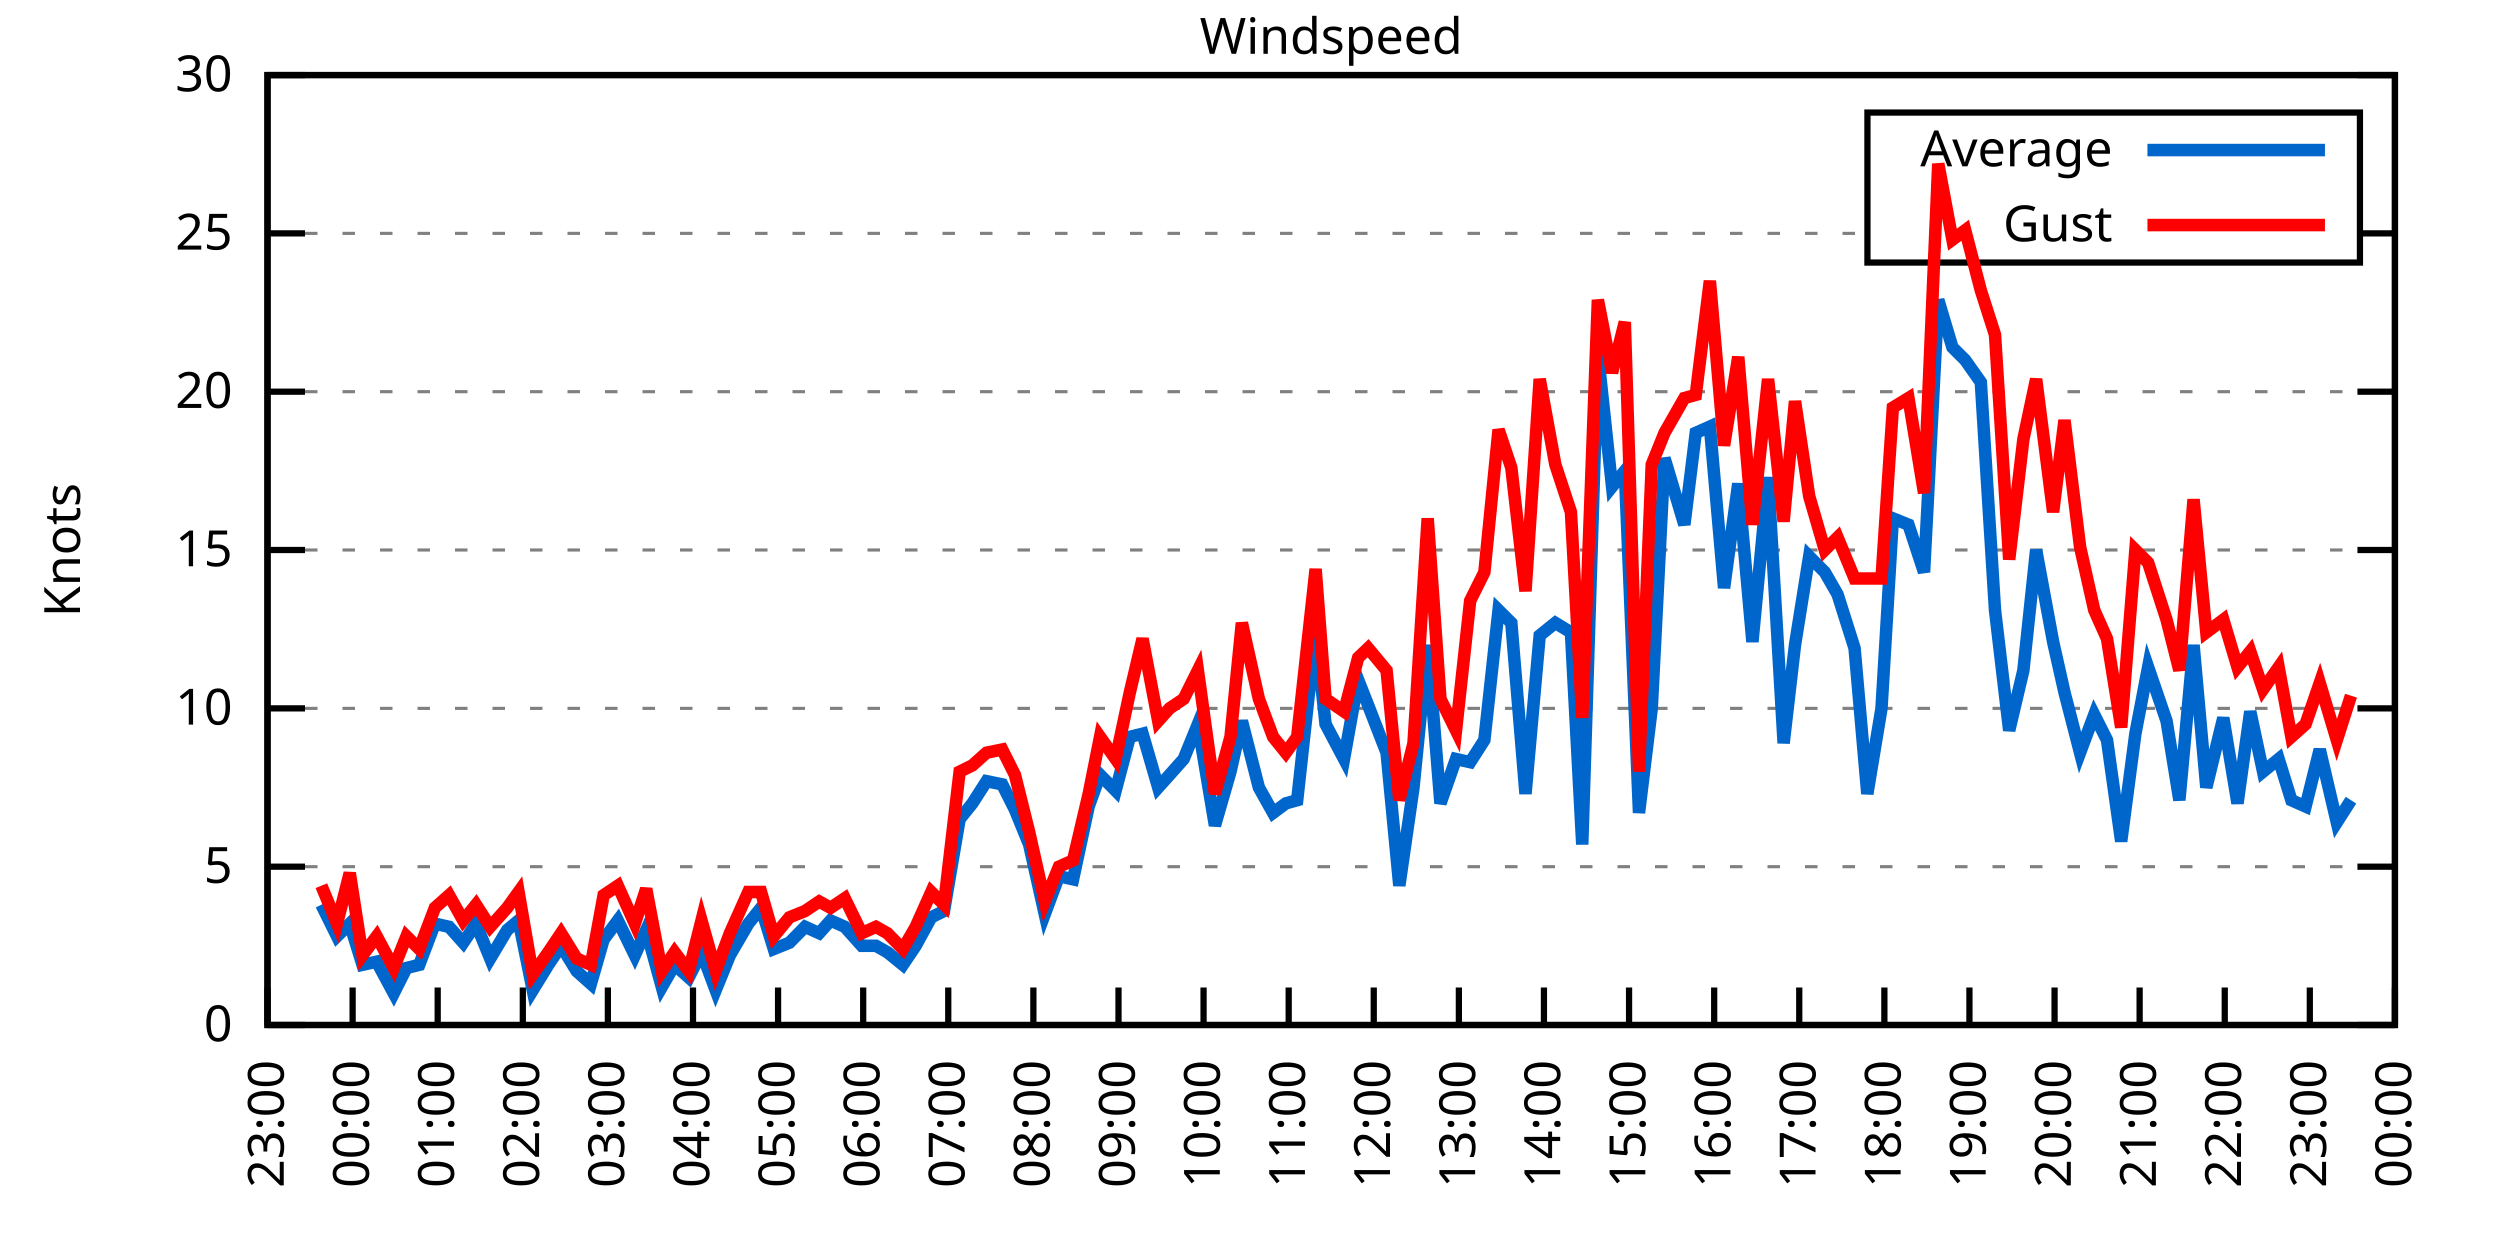
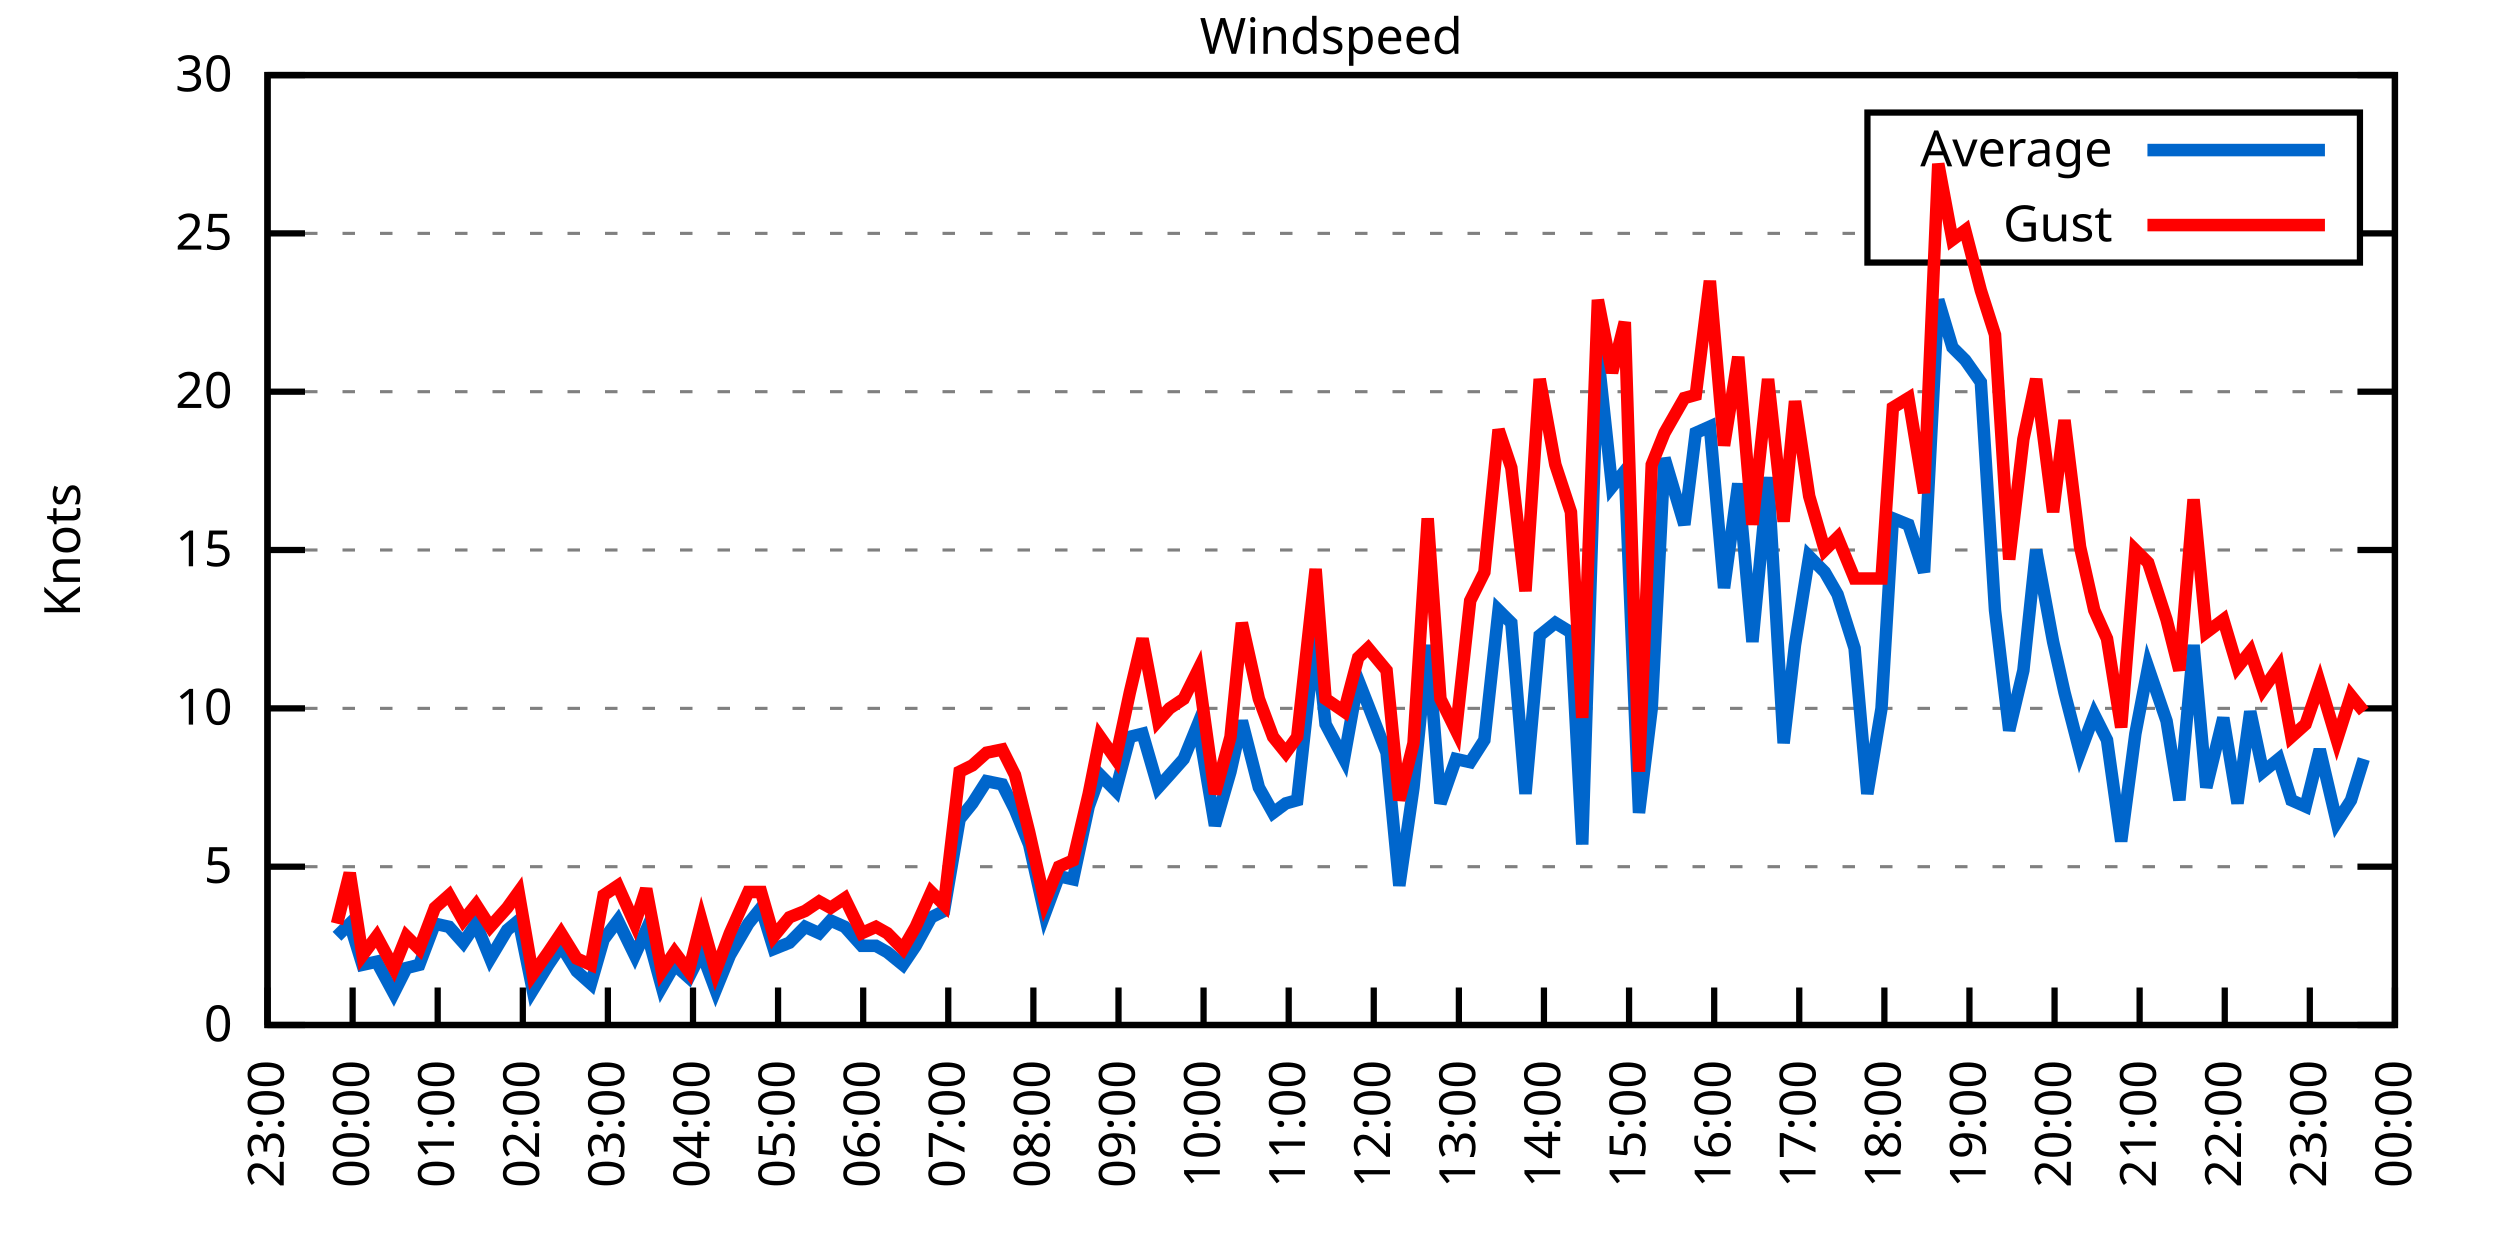
<svg xmlns="http://www.w3.org/2000/svg" xmlns:xlink="http://www.w3.org/1999/xlink" width="400" height="200" viewBox="0 0 400 200">
  <g id="gnuplot_canvas">
    <rect x="0" y="0" width="400" height="200" fill="none" />
    <defs>
      <circle id="gpDot" r="0.5" stroke-width="0.5" stroke="currentColor" />
      <path id="gpPt0" stroke-width="0.333" stroke="currentColor" d="M-1,0 h2 M0,-1 v2" />
      <path id="gpPt1" stroke-width="0.333" stroke="currentColor" d="M-1,-1 L1,1 M1,-1 L-1,1" />
      <path id="gpPt2" stroke-width="0.333" stroke="currentColor" d="M-1,0 L1,0 M0,-1 L0,1 M-1,-1 L1,1 M-1,1 L1,-1" />
      <rect id="gpPt3" stroke-width="0.333" stroke="currentColor" x="-1" y="-1" width="2" height="2" />
      <rect id="gpPt4" stroke-width="0.333" stroke="currentColor" fill="currentColor" x="-1" y="-1" width="2" height="2" />
      <circle id="gpPt5" stroke-width="0.333" stroke="currentColor" cx="0" cy="0" r="1" />
      <use xlink:href="#gpPt5" id="gpPt6" fill="currentColor" stroke="none" />
      <path id="gpPt7" stroke-width="0.333" stroke="currentColor" d="M0,-1.33 L-1.33,0.67 L1.33,0.67 z" />
      <use xlink:href="#gpPt7" id="gpPt8" fill="currentColor" stroke="none" />
      <use xlink:href="#gpPt7" id="gpPt9" stroke="currentColor" transform="rotate(180)" />
      <use xlink:href="#gpPt9" id="gpPt10" fill="currentColor" stroke="none" />
      <use xlink:href="#gpPt3" id="gpPt11" stroke="currentColor" transform="rotate(45)" />
      <use xlink:href="#gpPt11" id="gpPt12" fill="currentColor" stroke="none" />
      <path id="gpPt13" stroke-width="0.333" stroke="currentColor" d="M0,1.330 L1.265,0.411 L0.782,-1.067 L-0.782,-1.076 L-1.265,0.411 z" />
      <use xlink:href="#gpPt13" id="gpPt14" fill="currentColor" stroke="none" />
      <filter id="textbox" filterUnits="objectBoundingBox" x="0" y="0" height="1" width="1">
        <feFlood flood-color="white" flood-opacity="1" result="bgnd" />
        <feComposite in="SourceGraphic" in2="bgnd" operator="atop" />
      </filter>
      <filter id="greybox" filterUnits="objectBoundingBox" x="0" y="0" height="1" width="1">
        <feFlood flood-color="lightgrey" flood-opacity="1" result="grey" />
        <feComposite in="SourceGraphic" in2="grey" operator="atop" />
      </filter>
    </defs>
    <g fill="none" color="white" stroke="currentColor" stroke-width="1.00" stroke-linecap="butt" stroke-linejoin="miter">
</g>
    <g fill="none" color="black" stroke="currentColor" stroke-width="1.00" stroke-linecap="butt" stroke-linejoin="miter">
      <g stroke="none" shape-rendering="crispEdges">
        <polygon fill="rgb(255, 255, 255)" points="42.80,164.00 383.18,164.00 383.18,12.02 42.80,12.02 " />
      </g>
    </g>
    <g fill="none" color="black" stroke="currentColor" stroke-width="1.00" stroke-linecap="butt" stroke-linejoin="miter">
</g>
    <g fill="none" color="black" stroke="black" stroke-width="0.50" stroke-linecap="butt" stroke-linejoin="miter">
</g>
    <g fill="none" color="gray" stroke="currentColor" stroke-width="0.50" stroke-linecap="butt" stroke-linejoin="miter">
      <path stroke="gray" stroke-dasharray="2,4" class="gridline" d="M42.80,164.00 L383.19,164.00  " />
    </g>
    <g fill="none" color="gray" stroke="gray" stroke-width="1.00" stroke-linecap="butt" stroke-linejoin="miter">
</g>
    <g fill="none" color="black" stroke="currentColor" stroke-width="1.00" stroke-linecap="butt" stroke-linejoin="miter">
      <path stroke="black" d="M42.80,164.00 L48.80,164.00 M383.19,164.00 L377.19,164.00  " />
      <g transform="translate(37.20,166.60)" stroke="none" fill="black" font-family="Sans" font-size="8.00" text-anchor="end">
        <text>
          <tspan font-family="Sans"> 0</tspan>
        </text>
      </g>
    </g>
    <g fill="none" color="black" stroke="currentColor" stroke-width="1.00" stroke-linecap="butt" stroke-linejoin="miter">
</g>
    <g fill="none" color="black" stroke="black" stroke-width="0.50" stroke-linecap="butt" stroke-linejoin="miter">
</g>
    <g fill="none" color="gray" stroke="currentColor" stroke-width="0.50" stroke-linecap="butt" stroke-linejoin="miter">
      <path stroke="gray" stroke-dasharray="2,4" class="gridline" d="M42.80,138.67 L383.19,138.67  " />
    </g>
    <g fill="none" color="gray" stroke="gray" stroke-width="1.00" stroke-linecap="butt" stroke-linejoin="miter">
</g>
    <g fill="none" color="black" stroke="currentColor" stroke-width="1.00" stroke-linecap="butt" stroke-linejoin="miter">
      <path stroke="black" d="M42.80,138.67 L48.80,138.67 M383.19,138.67 L377.19,138.67  " />
      <g transform="translate(37.20,141.27)" stroke="none" fill="black" font-family="Sans" font-size="8.00" text-anchor="end">
        <text>
          <tspan font-family="Sans"> 5</tspan>
        </text>
      </g>
    </g>
    <g fill="none" color="black" stroke="currentColor" stroke-width="1.00" stroke-linecap="butt" stroke-linejoin="miter">
</g>
    <g fill="none" color="black" stroke="black" stroke-width="0.50" stroke-linecap="butt" stroke-linejoin="miter">
</g>
    <g fill="none" color="gray" stroke="currentColor" stroke-width="0.50" stroke-linecap="butt" stroke-linejoin="miter">
      <path stroke="gray" stroke-dasharray="2,4" class="gridline" d="M42.80,113.34 L383.19,113.34  " />
    </g>
    <g fill="none" color="gray" stroke="gray" stroke-width="1.00" stroke-linecap="butt" stroke-linejoin="miter">
</g>
    <g fill="none" color="black" stroke="currentColor" stroke-width="1.00" stroke-linecap="butt" stroke-linejoin="miter">
      <path stroke="black" d="M42.80,113.34 L48.80,113.34 M383.19,113.34 L377.19,113.34  " />
      <g transform="translate(37.20,115.94)" stroke="none" fill="black" font-family="Sans" font-size="8.00" text-anchor="end">
        <text>
          <tspan font-family="Sans"> 10</tspan>
        </text>
      </g>
    </g>
    <g fill="none" color="black" stroke="currentColor" stroke-width="1.00" stroke-linecap="butt" stroke-linejoin="miter">
</g>
    <g fill="none" color="black" stroke="black" stroke-width="0.50" stroke-linecap="butt" stroke-linejoin="miter">
</g>
    <g fill="none" color="gray" stroke="currentColor" stroke-width="0.50" stroke-linecap="butt" stroke-linejoin="miter">
      <path stroke="gray" stroke-dasharray="2,4" class="gridline" d="M42.80,88.00 L383.19,88.00  " />
    </g>
    <g fill="none" color="gray" stroke="gray" stroke-width="1.00" stroke-linecap="butt" stroke-linejoin="miter">
</g>
    <g fill="none" color="black" stroke="currentColor" stroke-width="1.00" stroke-linecap="butt" stroke-linejoin="miter">
      <path stroke="black" d="M42.80,88.00 L48.80,88.00 M383.19,88.00 L377.19,88.00  " />
      <g transform="translate(37.20,90.60)" stroke="none" fill="black" font-family="Sans" font-size="8.00" text-anchor="end">
        <text>
          <tspan font-family="Sans"> 15</tspan>
        </text>
      </g>
    </g>
    <g fill="none" color="black" stroke="currentColor" stroke-width="1.00" stroke-linecap="butt" stroke-linejoin="miter">
</g>
    <g fill="none" color="black" stroke="black" stroke-width="0.50" stroke-linecap="butt" stroke-linejoin="miter">
</g>
    <g fill="none" color="gray" stroke="currentColor" stroke-width="0.50" stroke-linecap="butt" stroke-linejoin="miter">
      <path stroke="gray" stroke-dasharray="2,4" class="gridline" d="M42.80,62.67 L383.19,62.67  " />
    </g>
    <g fill="none" color="gray" stroke="gray" stroke-width="1.00" stroke-linecap="butt" stroke-linejoin="miter">
</g>
    <g fill="none" color="black" stroke="currentColor" stroke-width="1.00" stroke-linecap="butt" stroke-linejoin="miter">
      <path stroke="black" d="M42.80,62.67 L48.80,62.67 M383.19,62.67 L377.19,62.67  " />
      <g transform="translate(37.20,65.27)" stroke="none" fill="black" font-family="Sans" font-size="8.00" text-anchor="end">
        <text>
          <tspan font-family="Sans"> 20</tspan>
        </text>
      </g>
    </g>
    <g fill="none" color="black" stroke="currentColor" stroke-width="1.00" stroke-linecap="butt" stroke-linejoin="miter">
</g>
    <g fill="none" color="black" stroke="black" stroke-width="0.50" stroke-linecap="butt" stroke-linejoin="miter">
</g>
    <g fill="none" color="gray" stroke="currentColor" stroke-width="0.50" stroke-linecap="butt" stroke-linejoin="miter">
      <path stroke="gray" stroke-dasharray="2,4" class="gridline" d="M42.80,37.34 L298.79,37.34 M377.59,37.34 L383.19,37.34  " />
    </g>
    <g fill="none" color="gray" stroke="gray" stroke-width="1.00" stroke-linecap="butt" stroke-linejoin="miter">
</g>
    <g fill="none" color="black" stroke="currentColor" stroke-width="1.00" stroke-linecap="butt" stroke-linejoin="miter">
      <path stroke="black" d="M42.80,37.34 L48.80,37.34 M383.19,37.34 L377.19,37.34  " />
      <g transform="translate(37.20,39.94)" stroke="none" fill="black" font-family="Sans" font-size="8.00" text-anchor="end">
        <text>
          <tspan font-family="Sans"> 25</tspan>
        </text>
      </g>
    </g>
    <g fill="none" color="black" stroke="currentColor" stroke-width="1.00" stroke-linecap="butt" stroke-linejoin="miter">
</g>
    <g fill="none" color="black" stroke="black" stroke-width="0.50" stroke-linecap="butt" stroke-linejoin="miter">
</g>
    <g fill="none" color="gray" stroke="currentColor" stroke-width="0.50" stroke-linecap="butt" stroke-linejoin="miter">
      <path stroke="gray" stroke-dasharray="2,4" class="gridline" d="M42.80,12.01 L383.19,12.01  " />
    </g>
    <g fill="none" color="gray" stroke="gray" stroke-width="1.00" stroke-linecap="butt" stroke-linejoin="miter">
</g>
    <g fill="none" color="black" stroke="currentColor" stroke-width="1.00" stroke-linecap="butt" stroke-linejoin="miter">
      <path stroke="black" d="M42.80,12.01 L48.80,12.01 M383.19,12.01 L377.19,12.01  " />
      <g transform="translate(37.20,14.61)" stroke="none" fill="black" font-family="Sans" font-size="8.00" text-anchor="end">
        <text>
          <tspan font-family="Sans"> 30</tspan>
        </text>
      </g>
    </g>
    <g fill="none" color="black" stroke="currentColor" stroke-width="1.00" stroke-linecap="butt" stroke-linejoin="miter">
      <path stroke="black" d="M42.80,164.00 L42.80,158.00  " />
      <g transform="translate(45.40,169.60) rotate(270.00)" stroke="none" fill="black" font-family="Sans" font-size="8.00" text-anchor="end">
        <text>
          <tspan font-family="Sans">23:00</tspan>
        </text>
      </g>
    </g>
    <g fill="none" color="black" stroke="currentColor" stroke-width="1.00" stroke-linecap="butt" stroke-linejoin="miter">
      <path stroke="black" d="M56.42,164.00 L56.42,158.00  " />
      <g transform="translate(59.02,169.60) rotate(270.00)" stroke="none" fill="black" font-family="Sans" font-size="8.00" text-anchor="end">
        <text>
          <tspan font-family="Sans">00:00</tspan>
        </text>
      </g>
    </g>
    <g fill="none" color="black" stroke="currentColor" stroke-width="1.00" stroke-linecap="butt" stroke-linejoin="miter">
      <path stroke="black" d="M70.03,164.00 L70.03,158.00  " />
      <g transform="translate(72.63,169.60) rotate(270.00)" stroke="none" fill="black" font-family="Sans" font-size="8.00" text-anchor="end">
        <text>
          <tspan font-family="Sans">01:00</tspan>
        </text>
      </g>
    </g>
    <g fill="none" color="black" stroke="currentColor" stroke-width="1.00" stroke-linecap="butt" stroke-linejoin="miter">
      <path stroke="black" d="M83.65,164.00 L83.65,158.00  " />
      <g transform="translate(86.25,169.60) rotate(270.00)" stroke="none" fill="black" font-family="Sans" font-size="8.00" text-anchor="end">
        <text>
          <tspan font-family="Sans">02:00</tspan>
        </text>
      </g>
    </g>
    <g fill="none" color="black" stroke="currentColor" stroke-width="1.00" stroke-linecap="butt" stroke-linejoin="miter">
      <path stroke="black" d="M97.26,164.00 L97.26,158.00  " />
      <g transform="translate(99.86,169.60) rotate(270.00)" stroke="none" fill="black" font-family="Sans" font-size="8.00" text-anchor="end">
        <text>
          <tspan font-family="Sans">03:00</tspan>
        </text>
      </g>
    </g>
    <g fill="none" color="black" stroke="currentColor" stroke-width="1.00" stroke-linecap="butt" stroke-linejoin="miter">
      <path stroke="black" d="M110.88,164.00 L110.88,158.00  " />
      <g transform="translate(113.48,169.60) rotate(270.00)" stroke="none" fill="black" font-family="Sans" font-size="8.00" text-anchor="end">
        <text>
          <tspan font-family="Sans">04:00</tspan>
        </text>
      </g>
    </g>
    <g fill="none" color="black" stroke="currentColor" stroke-width="1.00" stroke-linecap="butt" stroke-linejoin="miter">
      <path stroke="black" d="M124.49,164.00 L124.49,158.00  " />
      <g transform="translate(127.09,169.60) rotate(270.00)" stroke="none" fill="black" font-family="Sans" font-size="8.00" text-anchor="end">
        <text>
          <tspan font-family="Sans">05:00</tspan>
        </text>
      </g>
    </g>
    <g fill="none" color="black" stroke="currentColor" stroke-width="1.00" stroke-linecap="butt" stroke-linejoin="miter">
      <path stroke="black" d="M138.11,164.00 L138.11,158.00  " />
      <g transform="translate(140.71,169.60) rotate(270.00)" stroke="none" fill="black" font-family="Sans" font-size="8.00" text-anchor="end">
        <text>
          <tspan font-family="Sans">06:00</tspan>
        </text>
      </g>
    </g>
    <g fill="none" color="black" stroke="currentColor" stroke-width="1.00" stroke-linecap="butt" stroke-linejoin="miter">
      <path stroke="black" d="M151.72,164.00 L151.72,158.00  " />
      <g transform="translate(154.32,169.60) rotate(270.00)" stroke="none" fill="black" font-family="Sans" font-size="8.00" text-anchor="end">
        <text>
          <tspan font-family="Sans">07:00</tspan>
        </text>
      </g>
    </g>
    <g fill="none" color="black" stroke="currentColor" stroke-width="1.00" stroke-linecap="butt" stroke-linejoin="miter">
      <path stroke="black" d="M165.34,164.00 L165.34,158.00  " />
      <g transform="translate(167.94,169.60) rotate(270.00)" stroke="none" fill="black" font-family="Sans" font-size="8.00" text-anchor="end">
        <text>
          <tspan font-family="Sans">08:00</tspan>
        </text>
      </g>
    </g>
    <g fill="none" color="black" stroke="currentColor" stroke-width="1.00" stroke-linecap="butt" stroke-linejoin="miter">
      <path stroke="black" d="M178.96,164.00 L178.96,158.00  " />
      <g transform="translate(181.56,169.60) rotate(270.00)" stroke="none" fill="black" font-family="Sans" font-size="8.00" text-anchor="end">
        <text>
          <tspan font-family="Sans">09:00</tspan>
        </text>
      </g>
    </g>
    <g fill="none" color="black" stroke="currentColor" stroke-width="1.00" stroke-linecap="butt" stroke-linejoin="miter">
      <path stroke="black" d="M192.57,164.00 L192.57,158.00  " />
      <g transform="translate(195.17,169.60) rotate(270.00)" stroke="none" fill="black" font-family="Sans" font-size="8.00" text-anchor="end">
        <text>
          <tspan font-family="Sans">10:00</tspan>
        </text>
      </g>
    </g>
    <g fill="none" color="black" stroke="currentColor" stroke-width="1.00" stroke-linecap="butt" stroke-linejoin="miter">
      <path stroke="black" d="M206.19,164.00 L206.19,158.00  " />
      <g transform="translate(208.79,169.60) rotate(270.00)" stroke="none" fill="black" font-family="Sans" font-size="8.00" text-anchor="end">
        <text>
          <tspan font-family="Sans">11:00</tspan>
        </text>
      </g>
    </g>
    <g fill="none" color="black" stroke="currentColor" stroke-width="1.00" stroke-linecap="butt" stroke-linejoin="miter">
      <path stroke="black" d="M219.80,164.00 L219.80,158.00  " />
      <g transform="translate(222.40,169.60) rotate(270.00)" stroke="none" fill="black" font-family="Sans" font-size="8.00" text-anchor="end">
        <text>
          <tspan font-family="Sans">12:00</tspan>
        </text>
      </g>
    </g>
    <g fill="none" color="black" stroke="currentColor" stroke-width="1.00" stroke-linecap="butt" stroke-linejoin="miter">
      <path stroke="black" d="M233.42,164.00 L233.42,158.00  " />
      <g transform="translate(236.02,169.60) rotate(270.00)" stroke="none" fill="black" font-family="Sans" font-size="8.00" text-anchor="end">
        <text>
          <tspan font-family="Sans">13:00</tspan>
        </text>
      </g>
    </g>
    <g fill="none" color="black" stroke="currentColor" stroke-width="1.00" stroke-linecap="butt" stroke-linejoin="miter">
      <path stroke="black" d="M247.03,164.00 L247.03,158.00  " />
      <g transform="translate(249.63,169.60) rotate(270.00)" stroke="none" fill="black" font-family="Sans" font-size="8.00" text-anchor="end">
        <text>
          <tspan font-family="Sans">14:00</tspan>
        </text>
      </g>
    </g>
    <g fill="none" color="black" stroke="currentColor" stroke-width="1.00" stroke-linecap="butt" stroke-linejoin="miter">
      <path stroke="black" d="M260.65,164.00 L260.65,158.00  " />
      <g transform="translate(263.25,169.60) rotate(270.00)" stroke="none" fill="black" font-family="Sans" font-size="8.00" text-anchor="end">
        <text>
          <tspan font-family="Sans">15:00</tspan>
        </text>
      </g>
    </g>
    <g fill="none" color="black" stroke="currentColor" stroke-width="1.00" stroke-linecap="butt" stroke-linejoin="miter">
      <path stroke="black" d="M274.27,164.00 L274.27,158.00  " />
      <g transform="translate(276.87,169.60) rotate(270.00)" stroke="none" fill="black" font-family="Sans" font-size="8.00" text-anchor="end">
        <text>
          <tspan font-family="Sans">16:00</tspan>
        </text>
      </g>
    </g>
    <g fill="none" color="black" stroke="currentColor" stroke-width="1.00" stroke-linecap="butt" stroke-linejoin="miter">
      <path stroke="black" d="M287.88,164.00 L287.88,158.00  " />
      <g transform="translate(290.48,169.60) rotate(270.00)" stroke="none" fill="black" font-family="Sans" font-size="8.00" text-anchor="end">
        <text>
          <tspan font-family="Sans">17:00</tspan>
        </text>
      </g>
    </g>
    <g fill="none" color="black" stroke="currentColor" stroke-width="1.00" stroke-linecap="butt" stroke-linejoin="miter">
      <path stroke="black" d="M301.50,164.00 L301.50,158.00  " />
      <g transform="translate(304.10,169.60) rotate(270.00)" stroke="none" fill="black" font-family="Sans" font-size="8.00" text-anchor="end">
        <text>
          <tspan font-family="Sans">18:00</tspan>
        </text>
      </g>
    </g>
    <g fill="none" color="black" stroke="currentColor" stroke-width="1.00" stroke-linecap="butt" stroke-linejoin="miter">
      <path stroke="black" d="M315.11,164.00 L315.11,158.00  " />
      <g transform="translate(317.71,169.60) rotate(270.00)" stroke="none" fill="black" font-family="Sans" font-size="8.00" text-anchor="end">
        <text>
          <tspan font-family="Sans">19:00</tspan>
        </text>
      </g>
    </g>
    <g fill="none" color="black" stroke="currentColor" stroke-width="1.00" stroke-linecap="butt" stroke-linejoin="miter">
      <path stroke="black" d="M328.73,164.00 L328.73,158.00  " />
      <g transform="translate(331.33,169.60) rotate(270.00)" stroke="none" fill="black" font-family="Sans" font-size="8.00" text-anchor="end">
        <text>
          <tspan font-family="Sans">20:00</tspan>
        </text>
      </g>
    </g>
    <g fill="none" color="black" stroke="currentColor" stroke-width="1.00" stroke-linecap="butt" stroke-linejoin="miter">
      <path stroke="black" d="M342.34,164.00 L342.34,158.00  " />
      <g transform="translate(344.94,169.60) rotate(270.00)" stroke="none" fill="black" font-family="Sans" font-size="8.00" text-anchor="end">
        <text>
          <tspan font-family="Sans">21:00</tspan>
        </text>
      </g>
    </g>
    <g fill="none" color="black" stroke="currentColor" stroke-width="1.00" stroke-linecap="butt" stroke-linejoin="miter">
      <path stroke="black" d="M355.96,164.00 L355.96,158.00  " />
      <g transform="translate(358.56,169.60) rotate(270.00)" stroke="none" fill="black" font-family="Sans" font-size="8.00" text-anchor="end">
        <text>
          <tspan font-family="Sans">22:00</tspan>
        </text>
      </g>
    </g>
    <g fill="none" color="black" stroke="currentColor" stroke-width="1.00" stroke-linecap="butt" stroke-linejoin="miter">
      <path stroke="black" d="M369.57,164.00 L369.57,158.00  " />
      <g transform="translate(372.17,169.60) rotate(270.00)" stroke="none" fill="black" font-family="Sans" font-size="8.00" text-anchor="end">
        <text>
          <tspan font-family="Sans">23:00</tspan>
        </text>
      </g>
    </g>
    <g fill="none" color="black" stroke="currentColor" stroke-width="1.00" stroke-linecap="butt" stroke-linejoin="miter">
      <path stroke="black" d="M383.19,164.00 L383.19,158.00  " />
      <g transform="translate(385.79,169.60) rotate(270.00)" stroke="none" fill="black" font-family="Sans" font-size="8.00" text-anchor="end">
        <text>
          <tspan font-family="Sans">00:00</tspan>
        </text>
      </g>
    </g>
    <g fill="none" color="black" stroke="currentColor" stroke-width="1.00" stroke-linecap="butt" stroke-linejoin="miter">
</g>
    <g fill="none" color="black" stroke="currentColor" stroke-width="1.00" stroke-linecap="butt" stroke-linejoin="miter">
      <path stroke="black" d="M42.80,12.01 L42.80,164.00 L383.19,164.00 L383.19,12.01 L42.80,12.01 Z  " />
    </g>
    <g fill="none" color="black" stroke="currentColor" stroke-width="1.00" stroke-linecap="butt" stroke-linejoin="miter">
</g>
    <g fill="none" color="black" stroke="currentColor" stroke-width="1.00" stroke-linecap="butt" stroke-linejoin="miter">
      <path stroke="black" d="M298.79,42.01 L298.79,18.01 L377.59,18.01 L377.59,42.01 L298.79,42.01 Z  " />
    </g>
    <g id="Windspeed_plot_1">
      <g fill="none" color="white" stroke="black" stroke-width="2.00" stroke-linecap="butt" stroke-linejoin="miter">
</g>
      <g fill="none" color="black" stroke="currentColor" stroke-width="2.00" stroke-linecap="butt" stroke-linejoin="miter">
        <g transform="translate(337.99,26.61)" stroke="none" fill="black" font-family="Sans" font-size="8.00" text-anchor="end">
          <text>
            <tspan font-family="Sans">Average</tspan>
          </text>
        </g>
      </g>
      <g fill="none" color="black" stroke="currentColor" stroke-width="2.00" stroke-linecap="butt" stroke-linejoin="miter">
-         <path stroke="rgb(  0, 102, 204)" d="M343.59,24.01 L371.99,24.01 M51.42,144.75 L53.92,149.81 L55.96,147.79 L58.00,154.37 L60.27,153.87 L63.00,158.93   L65.04,154.88 L67.08,154.37 L69.58,147.79 L71.85,148.29 L74.12,150.83 L76.16,147.79 L78.43,153.36 L81.15,148.80   L82.97,147.28 L85.24,158.43 L87.73,154.37 L89.77,151.33 L92.27,155.39 L94.54,157.41 L96.58,150.32 L98.85,147.28   L101.57,152.85 L103.39,148.80 L105.89,157.92 L107.93,154.37 L110.20,156.40 L112.24,152.35 L114.51,158.43 L116.78,152.85   L119.73,147.79 L121.77,145.25 L123.81,151.84 L126.31,150.83 L128.81,148.29 L131.07,149.31 L132.89,147.28 L135.16,148.29   L137.88,151.33 L140.15,151.33 L141.97,152.35 L144.46,154.37 L146.51,151.33 L149.00,146.77 L151.04,145.76 L153.54,131.07   L155.58,128.54 L157.85,124.99 L160.35,125.50 L162.39,129.55 L164.66,135.12 L167.16,146.27 L169.43,140.19 L171.69,140.69   L174.19,129.04 L176.01,123.98 L178.50,126.51 L180.77,117.90 L182.81,117.39 L185.31,126.00 L187.13,123.98 L189.39,121.44   L191.66,115.87 L194.39,132.08 L196.88,123.47 L198.70,115.36 L201.42,126.00 L203.69,130.06 L205.73,128.54 L207.55,128.03   L210.50,101.18 L212.09,115.87 L215.04,121.44 L217.31,108.78 L218.90,112.83 L221.85,120.43 L223.89,141.71 L226.16,126.00   L228.43,103.20 L230.47,128.54 L232.96,121.44 L235.23,121.95 L237.50,118.40 L239.77,97.63 L241.81,99.66 L244.08,127.02   L246.35,101.68 L248.85,99.66 L251.35,101.18 L253.16,135.12 L255.66,56.59 L257.93,77.87 L259.97,75.34 L262.24,130.06   L264.28,113.34 L266.32,73.31 L269.50,83.95 L271.32,69.26 L273.58,68.25 L275.85,94.08 L278.12,77.37 L280.39,102.70   L282.89,76.35 L285.38,118.91 L287.20,103.20 L289.47,89.02 L291.97,91.55 L294.01,95.10 L296.73,103.71 L298.77,127.02   L301.04,113.34 L302.86,82.94 L305.35,83.95 L307.85,91.55 L310.12,47.98 L312.39,55.58 L314.43,57.61 L316.93,61.15   L319.20,97.63 L321.47,116.88 L323.74,107.26 L325.78,88.00 L328.50,102.70 L330.32,110.80 L332.81,120.43 L335.08,114.35   L337.12,118.40 L339.39,134.62 L341.66,117.39 L343.70,106.75 L346.65,115.36 L348.70,128.03 L350.97,103.20 L353.01,126.00   L355.73,114.86 L358.00,128.54 L360.04,113.84 L362.09,123.47 L364.58,121.44 L366.62,128.03 L368.89,129.04 L371.16,119.92   L373.89,131.58 L376.16,128.03  " />
+         <path stroke="rgb(  0, 102, 204)" d="M343.59,24.01 L371.99,24.01 M53.92,149.81 L55.96,147.79 L58.00,154.37 L60.27,153.87 L63.00,158.93 L65.04,154.88   L67.08,154.37 L69.58,147.79 L71.85,148.29 L74.12,150.83 L76.16,147.79 L78.43,153.36 L81.15,148.80 L82.97,147.28   L85.24,158.43 L87.73,154.37 L89.77,151.33 L92.27,155.39 L94.54,157.41 L96.58,150.32 L98.85,147.28 L101.57,152.85   L103.39,148.80 L105.89,157.92 L107.93,154.37 L110.20,156.40 L112.24,152.35 L114.51,158.43 L116.78,152.85 L119.73,147.79   L121.77,145.25 L123.81,151.84 L126.31,150.83 L128.81,148.29 L131.07,149.31 L132.89,147.28 L135.16,148.29 L137.88,151.33   L140.15,151.33 L141.97,152.35 L144.46,154.37 L146.51,151.33 L149.00,146.77 L151.04,145.76 L153.54,131.07 L155.58,128.54   L157.85,124.99 L160.35,125.50 L162.39,129.55 L164.66,135.12 L167.16,146.27 L169.43,140.19 L171.69,140.69 L174.19,129.04   L176.01,123.98 L178.50,126.51 L180.77,117.90 L182.81,117.39 L185.31,126.00 L187.13,123.98 L189.39,121.44 L191.66,115.87   L194.39,132.08 L196.88,123.47 L198.70,115.36 L201.42,126.00 L203.69,130.06 L205.73,128.54 L207.55,128.03 L210.50,101.18   L212.09,115.87 L215.04,121.44 L217.31,108.78 L218.90,112.83 L221.85,120.43 L223.89,141.71 L226.16,126.00 L228.43,103.20   L230.47,128.54 L232.96,121.44 L235.23,121.95 L237.50,118.40 L239.77,97.63 L241.81,99.66 L244.08,127.02 L246.35,101.68   L248.85,99.66 L251.35,101.18 L253.16,135.12 L255.66,56.59 L257.93,77.87 L259.97,75.34 L262.24,130.06 L264.28,113.34   L266.32,73.31 L269.50,83.95 L271.32,69.26 L273.58,68.25 L275.85,94.08 L278.12,77.37 L280.39,102.70 L282.89,76.35   L285.38,118.91 L287.20,103.20 L289.47,89.02 L291.97,91.55 L294.01,95.10 L296.73,103.71 L298.77,127.02 L301.04,113.34   L302.86,82.94 L305.35,83.95 L307.85,91.55 L310.12,47.98 L312.39,55.58 L314.43,57.61 L316.93,61.15 L319.20,97.63   L321.47,116.88 L323.74,107.26 L325.78,88.00 L328.50,102.70 L330.32,110.80 L332.81,120.43 L335.08,114.35 L337.12,118.40   L339.39,134.62 L341.66,117.39 L343.70,106.75 L346.65,115.36 L348.70,128.03 L350.97,103.20 L353.01,126.00 L355.73,114.86   L358.00,128.54 L360.04,113.84 L362.09,123.47 L364.58,121.44 L366.62,128.03 L368.89,129.04 L371.16,119.92 L373.89,131.58   L376.16,128.03 L378.20,121.44  " />
      </g>
    </g>
    <g id="Windspeed_plot_2">
      <g fill="none" color="black" stroke="currentColor" stroke-width="2.00" stroke-linecap="butt" stroke-linejoin="miter">
        <g transform="translate(337.99,38.61)" stroke="none" fill="black" font-family="Sans" font-size="8.00" text-anchor="end">
          <text>
            <tspan font-family="Sans">Gust</tspan>
          </text>
        </g>
      </g>
      <g fill="none" color="black" stroke="currentColor" stroke-width="2.00" stroke-linecap="butt" stroke-linejoin="miter">
-         <path stroke="rgb(255,   0,   0)" d="M343.59,36.01 L371.99,36.01 M51.42,141.71 L53.92,147.79 L55.96,139.68 L58.00,152.85 L60.27,149.81 L63.00,154.88   L65.04,149.81 L67.08,151.84 L69.58,145.25 L71.85,143.23 L74.12,147.28 L76.16,144.75 L78.43,148.29 L81.15,145.25   L82.97,142.72 L85.24,155.89 L87.73,152.35 L89.77,149.31 L92.27,153.36 L94.54,154.37 L96.58,143.23 L98.85,141.71   L101.57,147.79 L103.39,142.21 L105.89,155.39 L107.93,152.35 L110.20,155.39 L112.24,147.28 L114.51,155.39 L116.78,149.31   L119.73,142.72 L121.77,142.72 L123.81,149.81 L126.31,146.77 L128.81,145.76 L131.07,144.24 L132.89,145.25 L135.16,143.73   L137.88,149.31 L140.15,148.29 L141.97,149.31 L144.46,151.84 L146.51,148.29 L149.00,142.72 L151.04,144.75 L153.54,123.47   L155.58,122.46 L157.85,120.43 L160.35,119.92 L162.39,123.98 L164.66,133.10 L167.16,144.24 L169.43,138.67 L171.69,137.66   L174.19,127.02 L176.01,117.90 L178.50,121.44 L180.77,110.80 L182.81,102.19 L185.31,115.36 L187.13,113.34 L189.39,111.82   L191.66,107.26 L194.39,127.02 L196.88,117.90 L198.70,99.66 L201.42,111.82 L203.69,117.90 L205.73,120.43 L207.55,117.90   L210.50,91.04 L212.09,111.82 L215.04,113.84 L217.31,105.23 L218.90,103.71 L221.85,107.26 L223.89,128.03 L226.16,118.91   L228.43,82.94 L230.47,111.82 L232.96,116.88 L235.23,96.11 L237.50,91.55 L239.77,68.75 L241.81,74.83 L244.08,94.59   L246.35,60.65 L248.85,74.33 L251.35,81.93 L253.16,114.86 L255.66,47.98 L257.93,59.63 L259.97,51.53 L262.24,123.47   L264.28,74.33 L266.32,69.26 L269.50,63.69 L271.32,63.18 L273.58,44.94 L275.85,71.29 L278.12,57.10 L280.39,83.95   L282.89,60.65 L285.38,83.45 L287.20,64.19 L289.47,79.39 L291.97,88.00 L294.01,85.98 L296.73,92.56 L298.77,92.56   L301.04,92.56 L302.86,65.21 L305.35,63.69 L307.85,78.89 L310.12,26.20 L312.39,38.35 L314.43,36.84 L316.93,46.46   L319.20,53.55 L321.47,89.52 L323.74,70.27 L325.78,60.65 L328.50,81.93 L330.32,67.23 L332.81,87.50 L335.08,97.63   L337.12,102.19 L339.39,116.38 L341.66,88.00 L343.70,90.03 L346.65,99.15 L348.70,107.26 L350.97,79.90 L353.01,101.18   L355.73,99.15 L358.00,106.75 L360.04,104.22 L362.09,110.30 L364.58,106.75 L366.62,117.90 L368.89,115.87 L371.16,109.28   L373.89,118.40 L376.16,111.31  " />
+         <path stroke="rgb(255,   0,   0)" d="M343.59,36.01 L371.99,36.01 M53.92,147.79 L55.96,139.68 L58.00,152.85 L60.27,149.81 L63.00,154.88 L65.04,149.81   L67.08,151.84 L69.58,145.25 L71.85,143.23 L74.12,147.28 L76.16,144.75 L78.43,148.29 L81.15,145.25 L82.97,142.72   L85.24,155.89 L87.73,152.35 L89.77,149.31 L92.27,153.36 L94.54,154.37 L96.58,143.23 L98.85,141.71 L101.57,147.79   L103.39,142.21 L105.89,155.39 L107.93,152.35 L110.20,155.39 L112.24,147.28 L114.51,155.39 L116.78,149.31 L119.73,142.72   L121.77,142.72 L123.81,149.81 L126.31,146.77 L128.81,145.76 L131.07,144.24 L132.89,145.25 L135.16,143.73 L137.88,149.31   L140.15,148.29 L141.97,149.31 L144.46,151.84 L146.51,148.29 L149.00,142.72 L151.04,144.75 L153.54,123.47 L155.58,122.46   L157.85,120.43 L160.35,119.92 L162.39,123.98 L164.66,133.10 L167.16,144.24 L169.43,138.67 L171.69,137.66 L174.19,127.02   L176.01,117.90 L178.50,121.44 L180.77,110.80 L182.81,102.19 L185.31,115.36 L187.13,113.34 L189.39,111.82 L191.66,107.26   L194.39,127.02 L196.88,117.90 L198.70,99.66 L201.42,111.82 L203.69,117.90 L205.73,120.43 L207.55,117.90 L210.50,91.04   L212.09,111.82 L215.04,113.84 L217.31,105.23 L218.90,103.71 L221.85,107.26 L223.89,128.03 L226.16,118.91 L228.43,82.94   L230.47,111.82 L232.96,116.88 L235.23,96.11 L237.50,91.55 L239.77,68.75 L241.81,74.83 L244.08,94.59 L246.35,60.65   L248.85,74.33 L251.35,81.93 L253.16,114.86 L255.66,47.98 L257.93,59.63 L259.97,51.53 L262.24,123.47 L264.28,74.33   L266.32,69.26 L269.50,63.69 L271.32,63.18 L273.58,44.94 L275.85,71.29 L278.12,57.10 L280.39,83.95 L282.89,60.65   L285.38,83.45 L287.20,64.19 L289.47,79.39 L291.97,88.00 L294.01,85.98 L296.73,92.56 L298.77,92.56 L301.04,92.56   L302.86,65.21 L305.35,63.69 L307.85,78.89 L310.12,26.20 L312.39,38.35 L314.43,36.84 L316.93,46.46 L319.20,53.55   L321.47,89.52 L323.74,70.27 L325.78,60.65 L328.50,81.93 L330.32,67.23 L332.81,87.50 L335.08,97.63 L337.12,102.19   L339.39,116.38 L341.66,88.00 L343.70,90.03 L346.65,99.15 L348.70,107.26 L350.97,79.90 L353.01,101.18 L355.73,99.15   L358.00,106.75 L360.04,104.22 L362.09,110.30 L364.58,106.75 L366.62,117.90 L368.89,115.87 L371.16,109.28 L373.89,118.40   L376.16,111.31 L378.20,113.84  " />
      </g>
    </g>
    <g fill="none" color="black" stroke="currentColor" stroke-width="2.00" stroke-linecap="butt" stroke-linejoin="miter">
</g>
    <g fill="none" color="black" stroke="black" stroke-width="1.00" stroke-linecap="butt" stroke-linejoin="miter">
</g>
    <g fill="none" color="black" stroke="currentColor" stroke-width="1.00" stroke-linecap="butt" stroke-linejoin="miter">
      <path stroke="black" d="M42.80,12.01 L42.80,164.00 L383.19,164.00 L383.19,12.01 L42.80,12.01 Z  " />
      <g transform="translate(12.80,88.01) rotate(270.00)" stroke="none" fill="black" font-family="Sans" font-size="8.00" text-anchor="middle">
        <text>
          <tspan font-family="Sans">Knots</tspan>
        </text>
      </g>
    </g>
    <g fill="none" color="black" stroke="currentColor" stroke-width="1.00" stroke-linecap="butt" stroke-linejoin="miter">
</g>
    <g fill="none" color="black" stroke="currentColor" stroke-width="1.00" stroke-linecap="butt" stroke-linejoin="miter">
      <g transform="translate(212.99,8.61)" stroke="none" fill="black" font-family="Sans" font-size="8.00" text-anchor="middle">
        <text>
          <tspan font-family="Sans">Windspeed</tspan>
        </text>
      </g>
    </g>
    <g fill="none" color="black" stroke="currentColor" stroke-width="1.00" stroke-linecap="butt" stroke-linejoin="miter">
</g>
  </g>
</svg>
